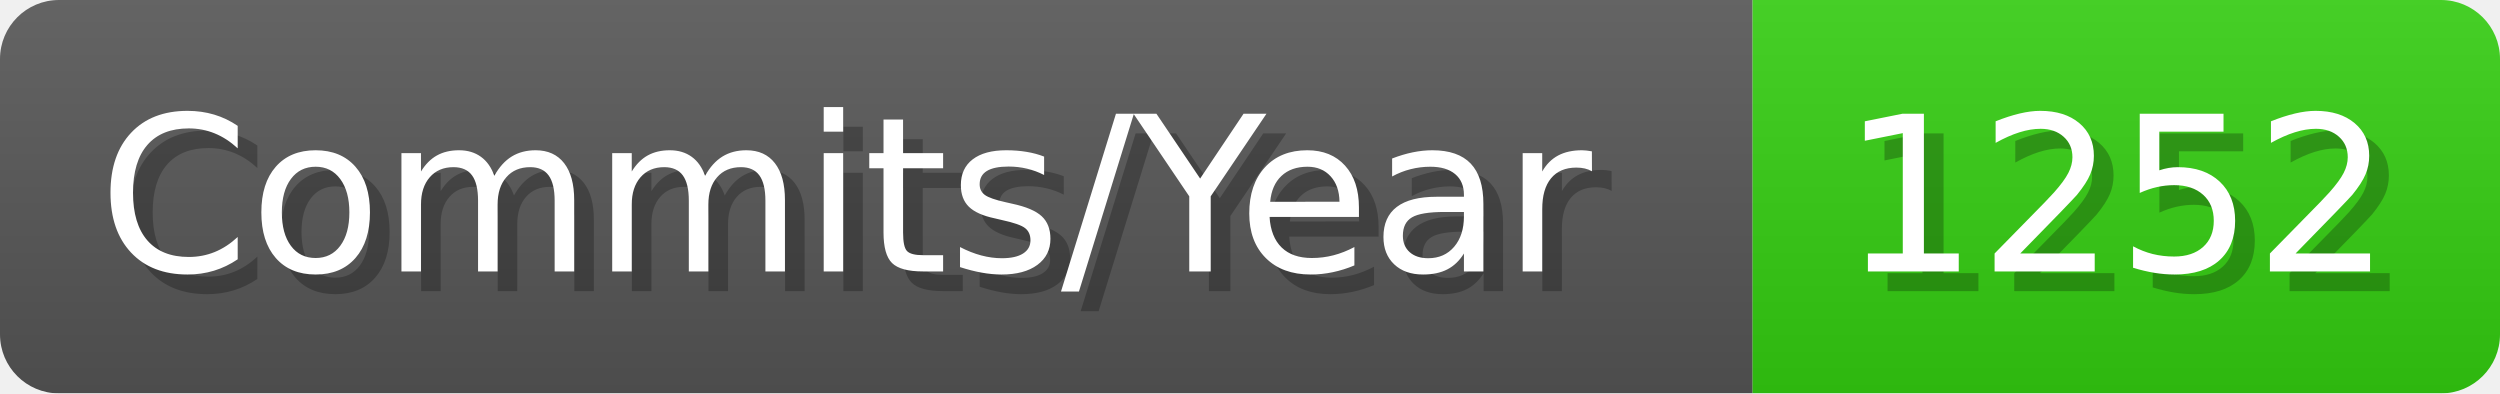
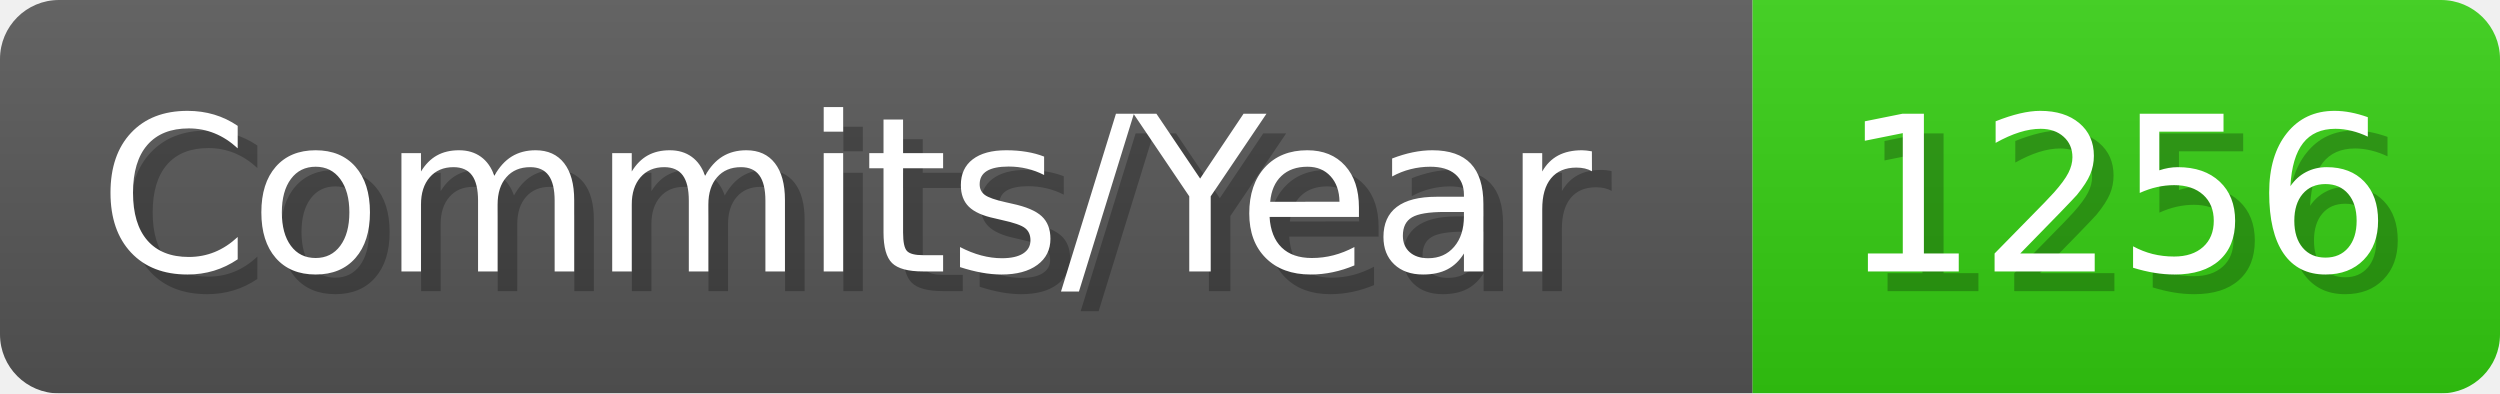
- <svg xmlns="http://www.w3.org/2000/svg" width="127.1" height="20" viewBox="0 0 1271 200" role="img" aria-label="Commits/Year: 1252">
+ <svg xmlns="http://www.w3.org/2000/svg" width="127.1" height="20" viewBox="0 0 1271 200" role="img" aria-label="Commits/Year: 1256">
  <linearGradient id="aUPdi" x2="0" y2="100%">
    <stop offset="0" stop-opacity=".1" stop-color="#EEE" />
    <stop offset="1" stop-opacity=".1" />
  </linearGradient>
  <mask id="WfAiQ">
    <rect width="1271" height="200" rx="30" fill="#FFF" />
  </mask>
  <g mask="url(#WfAiQ)">
    <rect width="891" height="200" fill="#555" />
    <rect width="380" height="200" fill="#3C1" x="891" />
    <rect width="1271" height="200" fill="url(#aUPdi)" />
  </g>
  <g aria-hidden="true" fill="#fff" text-anchor="start" font-family="Verdana,DejaVu Sans,sans-serif" font-size="110">
    <text x="60" y="148" textLength="791" fill="#000" opacity="0.25">Commits/Year</text>
    <text x="50" y="138" textLength="791">Commits/Year</text>
-     <text x="946" y="148" textLength="280" fill="#000" opacity="0.25">1252</text>
-     <text x="936" y="138" textLength="280">1252</text>
+     <text x="946" y="148" textLength="280" fill="#000" opacity="0.25">1256</text>
+     <text x="936" y="138" textLength="280">1256</text>
  </g>
</svg>
